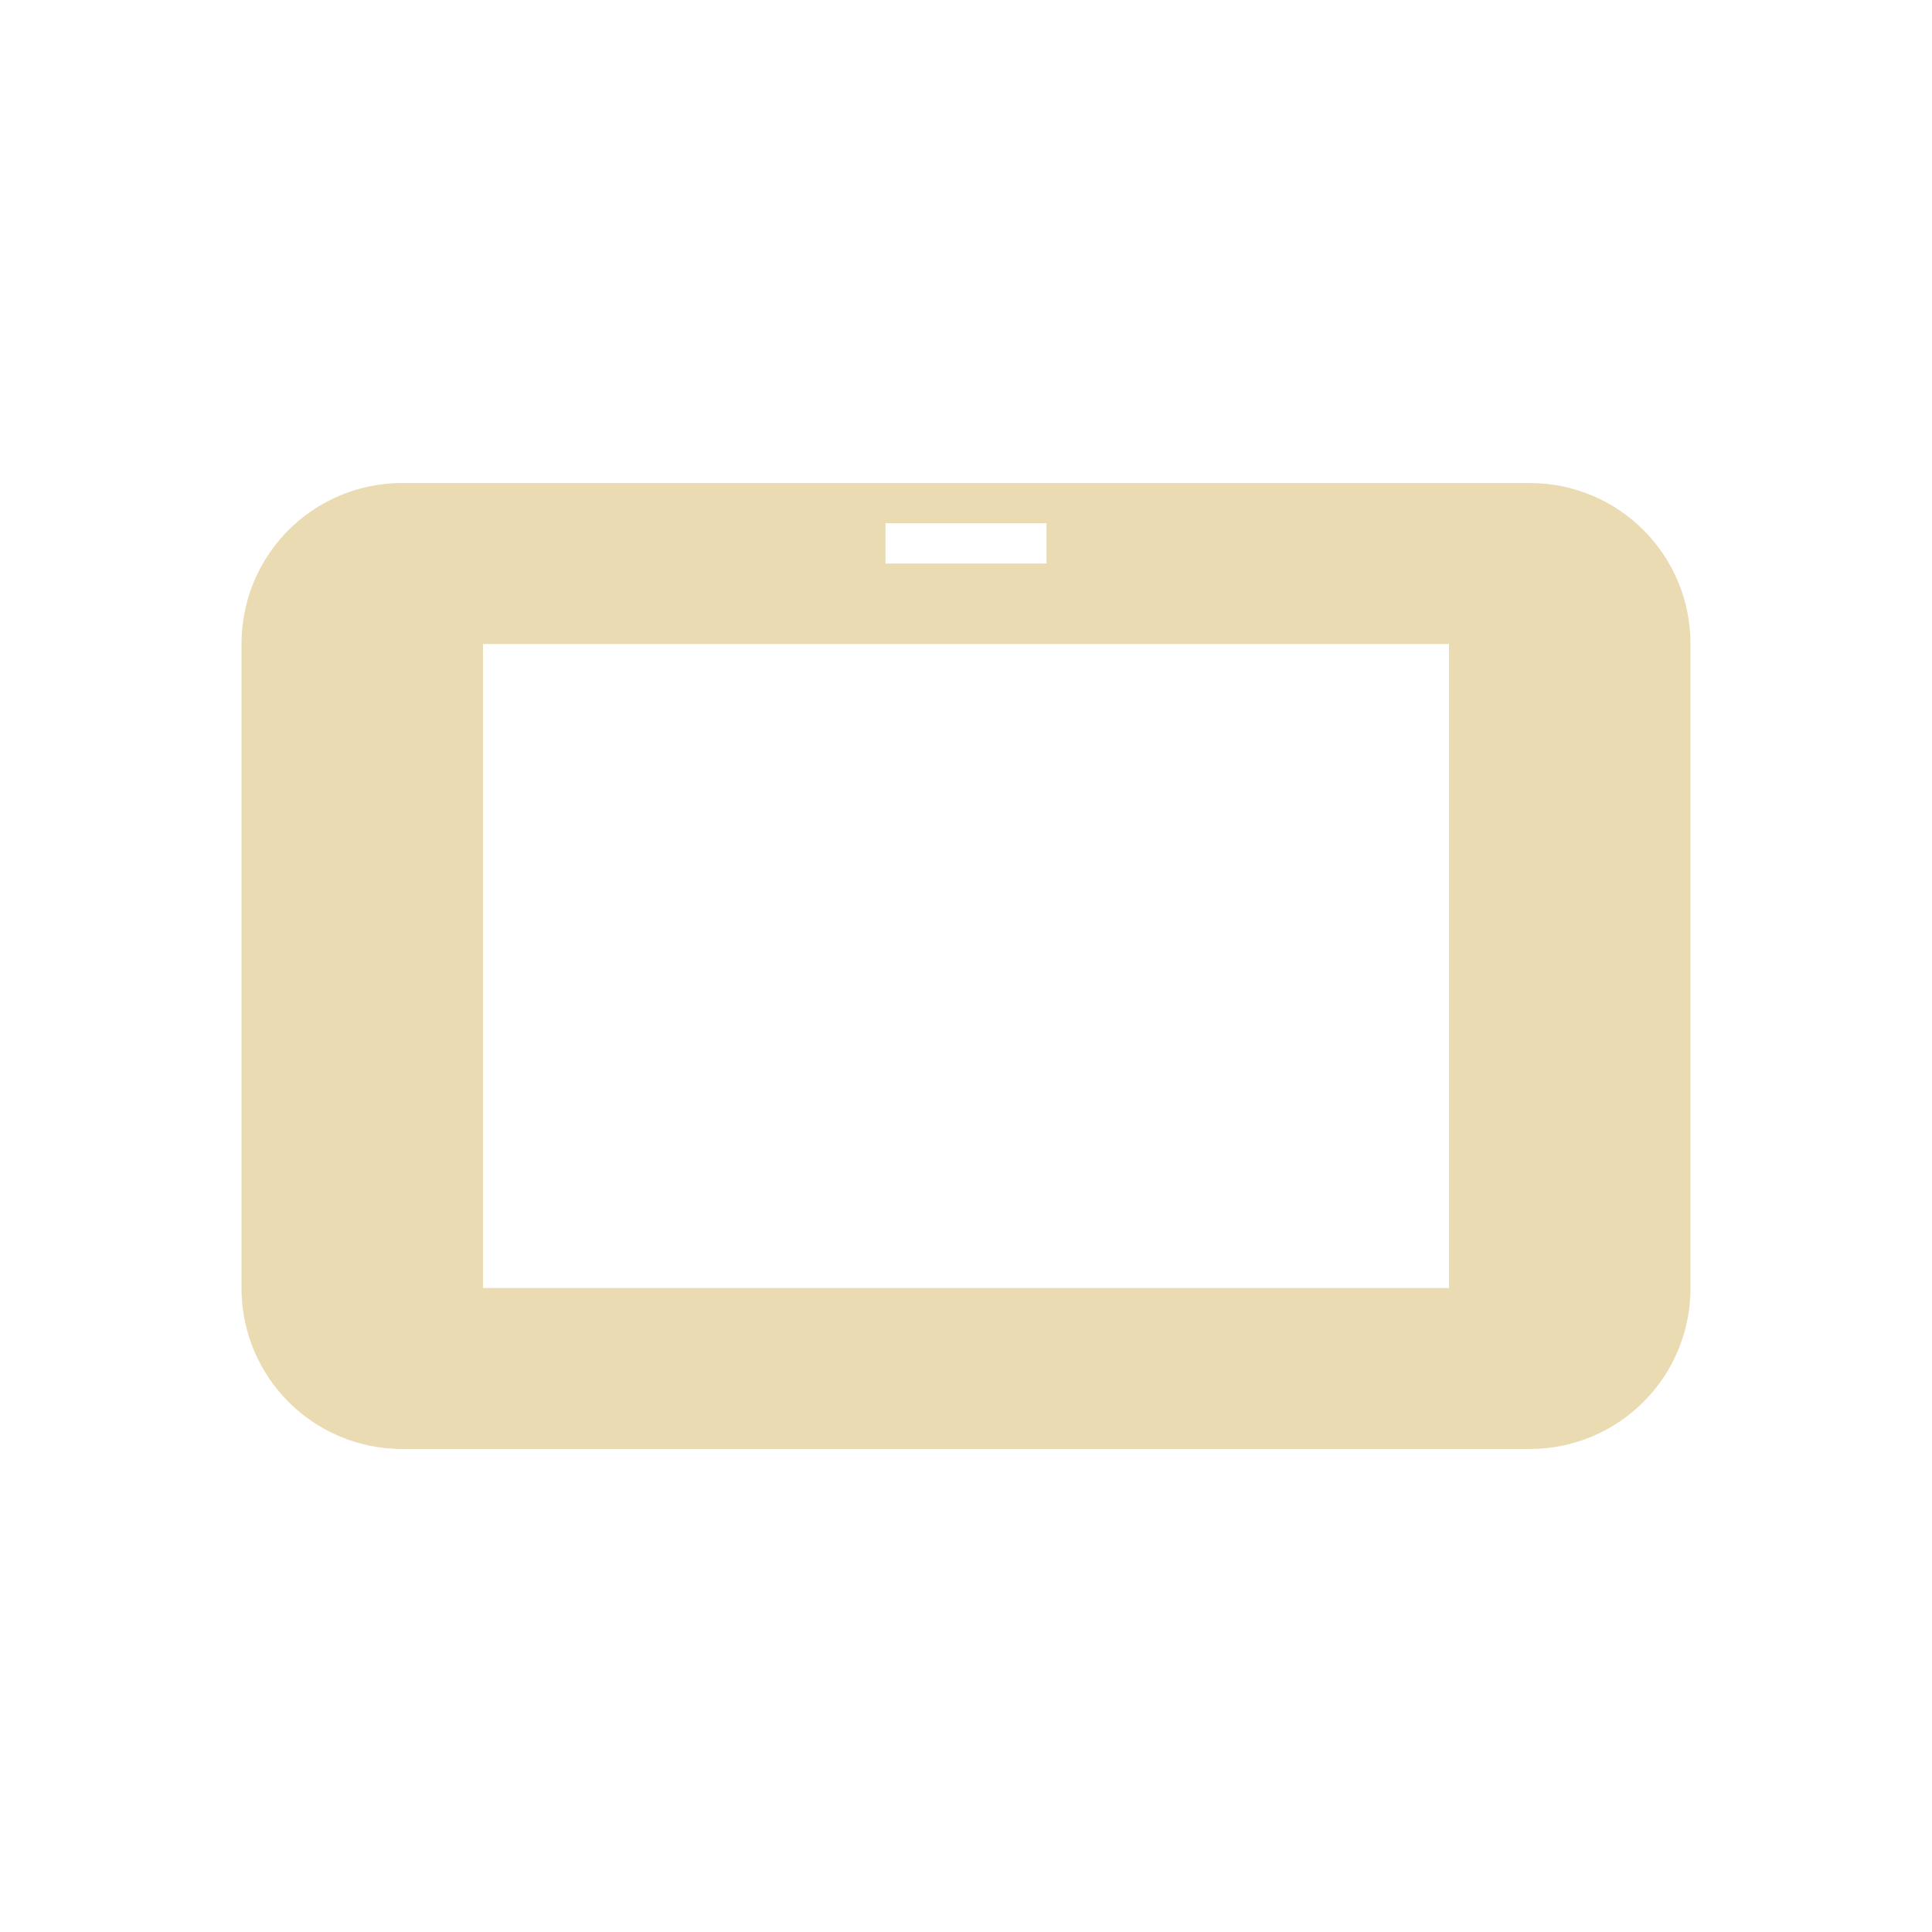
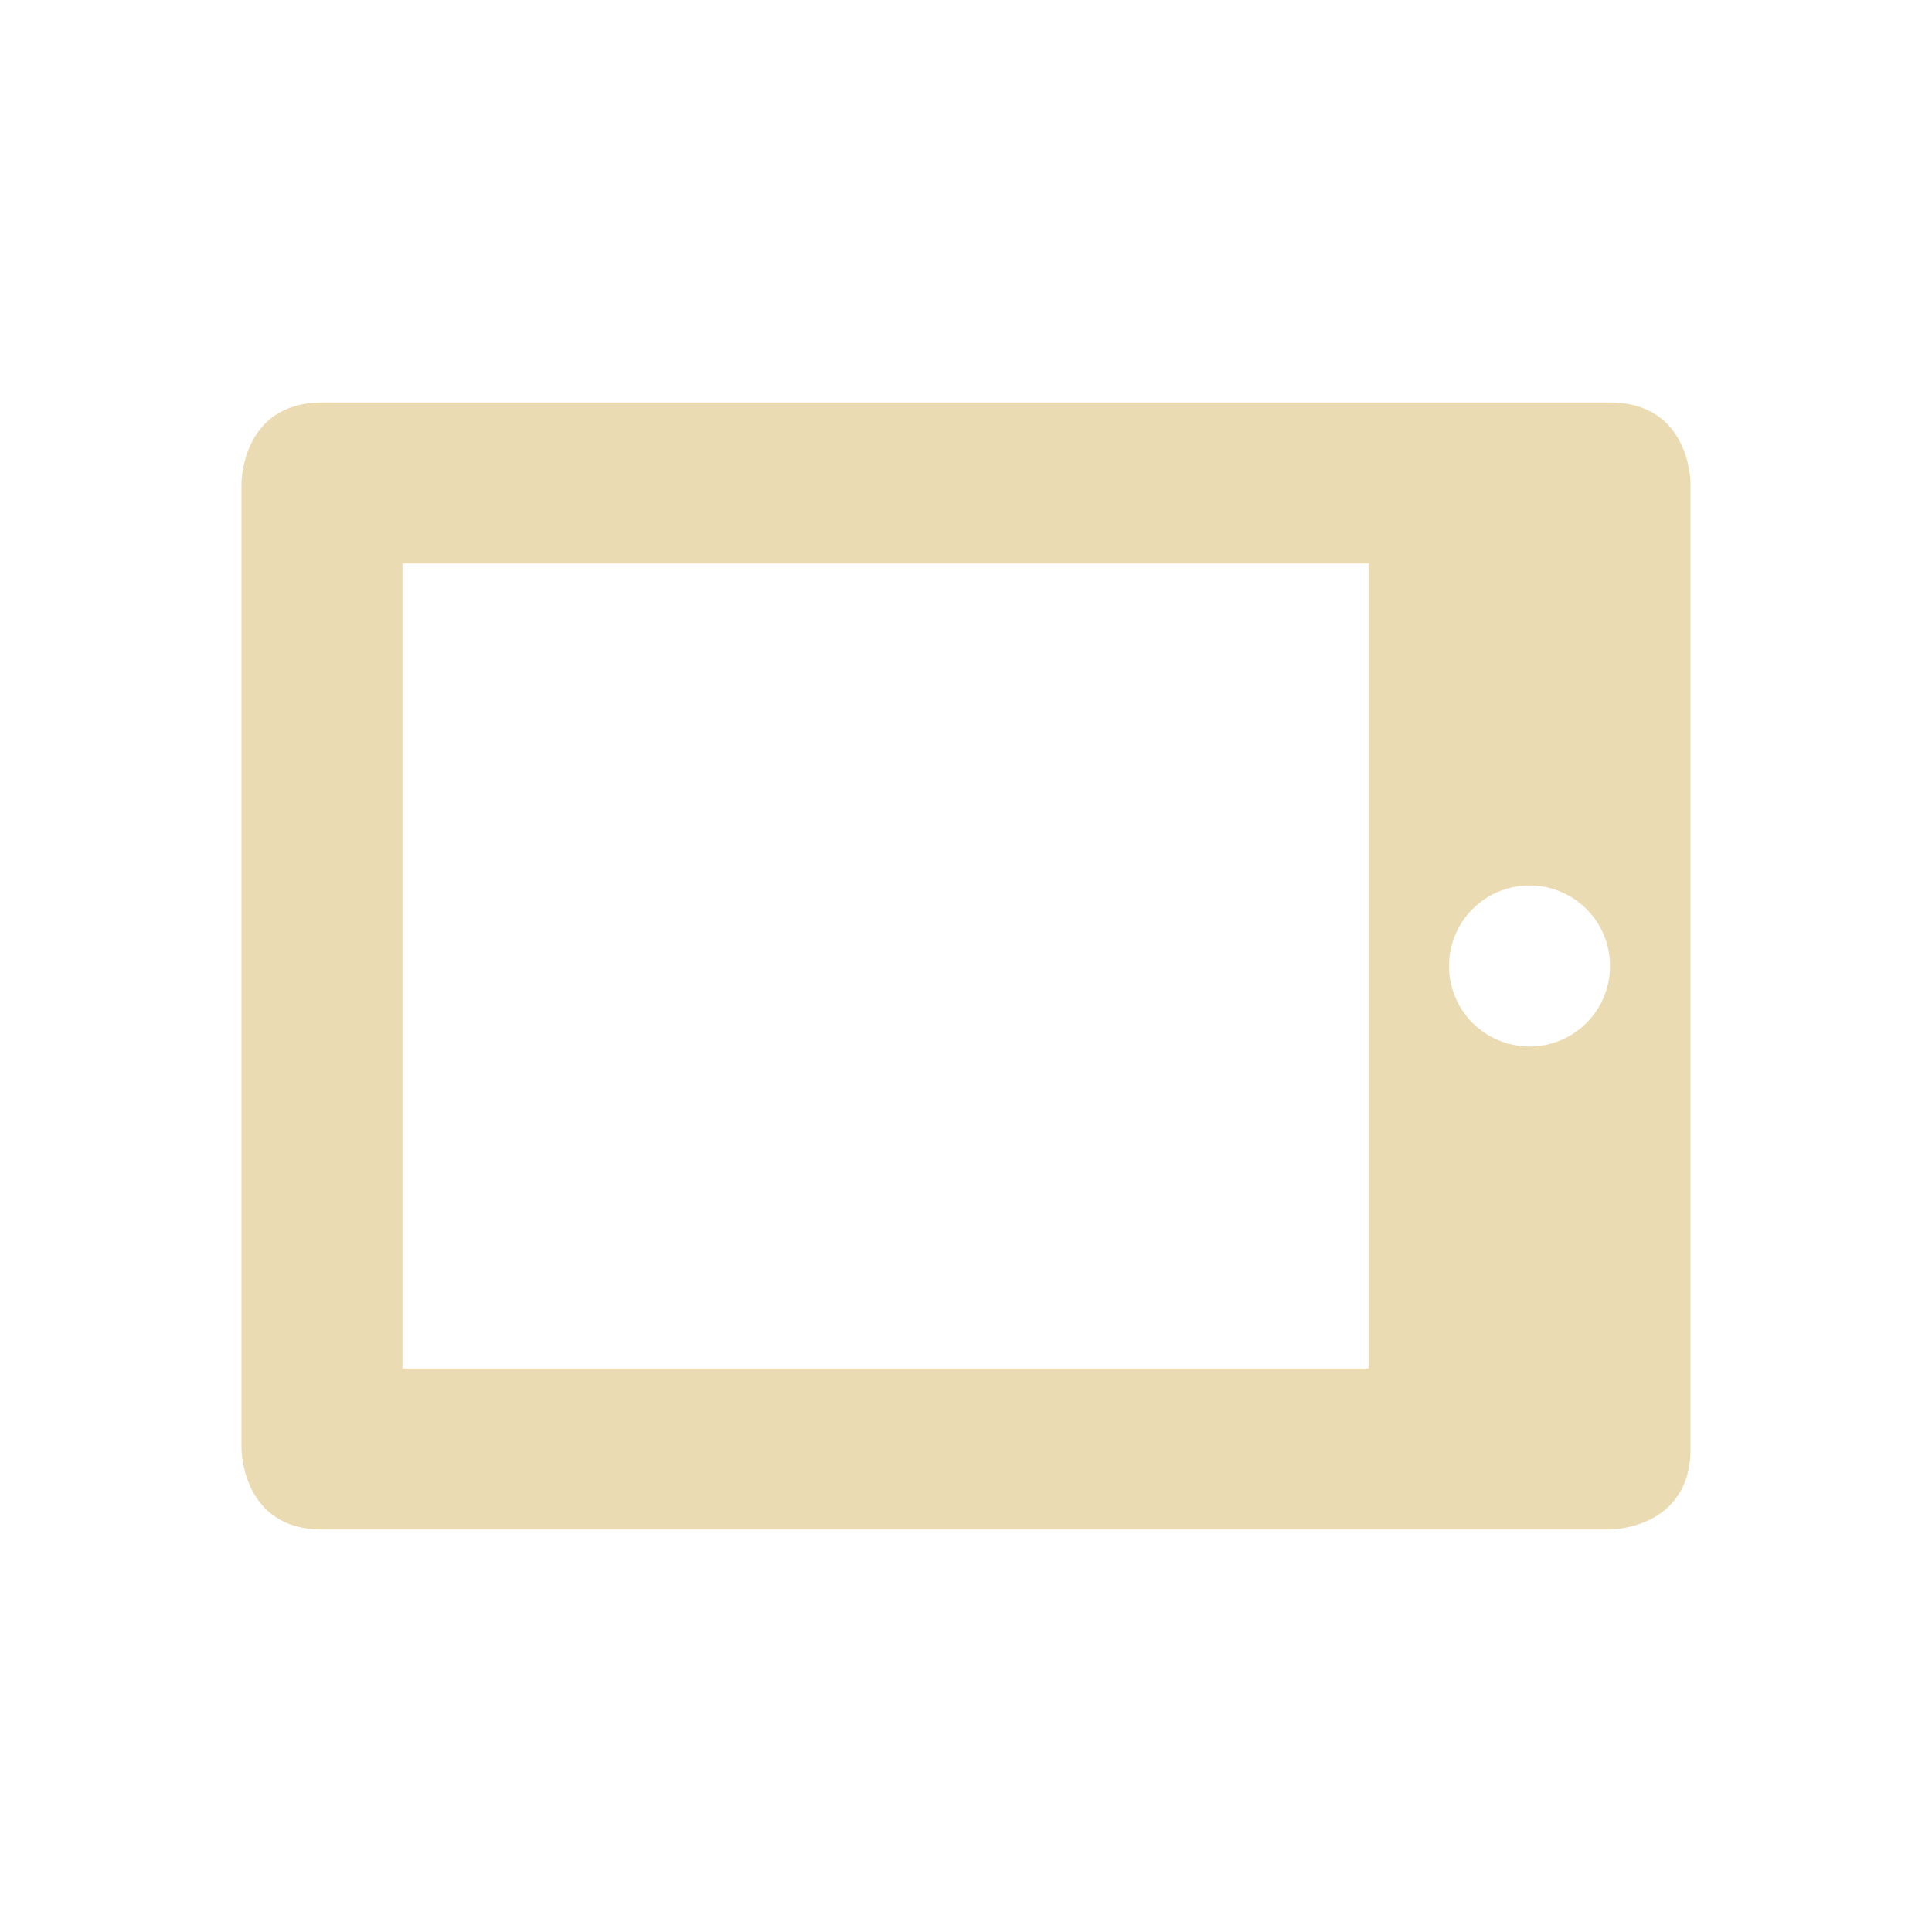
<svg xmlns="http://www.w3.org/2000/svg" width="24" height="24" version="1.1">
  <defs>
-     <style id="current-color-scheme" type="text/css">
-    .ColorScheme-Text { color:#ebdbb2; } .ColorScheme-Highlight { color:#458588; }
-   </style>
+     <style id="current-color-scheme" type="text/css">.ColorScheme-Text { color:#ebdbb2; } .ColorScheme-Highlight { color:#458588; } .ColorScheme-NeutralText { color:#fe8019; } .ColorScheme-PositiveText { color:#689d6a; } .ColorScheme-NegativeText { color:#fb4934; }</style>
  </defs>
-   <g transform="matrix(1,0,0,1,1,1)">
-     <path style="fill:currentColor" class="ColorScheme-Text" d="M 4 5 C 2.892 5 2 5.892 2 7 L 2 15 C 2 16.108 2.892 17 4 17 L 18 17 C 19.108 17 20 16.108 20 15 L 20 7 C 20 5.892 19.108 5 18 5 L 4 5 z M 10 5.5 L 12 5.5 L 12 6 L 10 6 L 10 5.5 z M 5 7 L 17 7 L 17 15 L 5 15 L 5 7 z" />
-   </g>
+   <path class="ColorScheme-Text" d="m3 6v12s0 1 1 1h16s1 0 1-1v-12s0-1-1-1h-16c-1 0-1 1-1 1zm17 6c0 0.553-0.446 1-1 1-0.553 0-1-0.447-1-1s0.447-1 1-1c0.554 0 1 0.447 1 1zm-3-5v10h-12v-10z" fill="currentColor" />
</svg>
